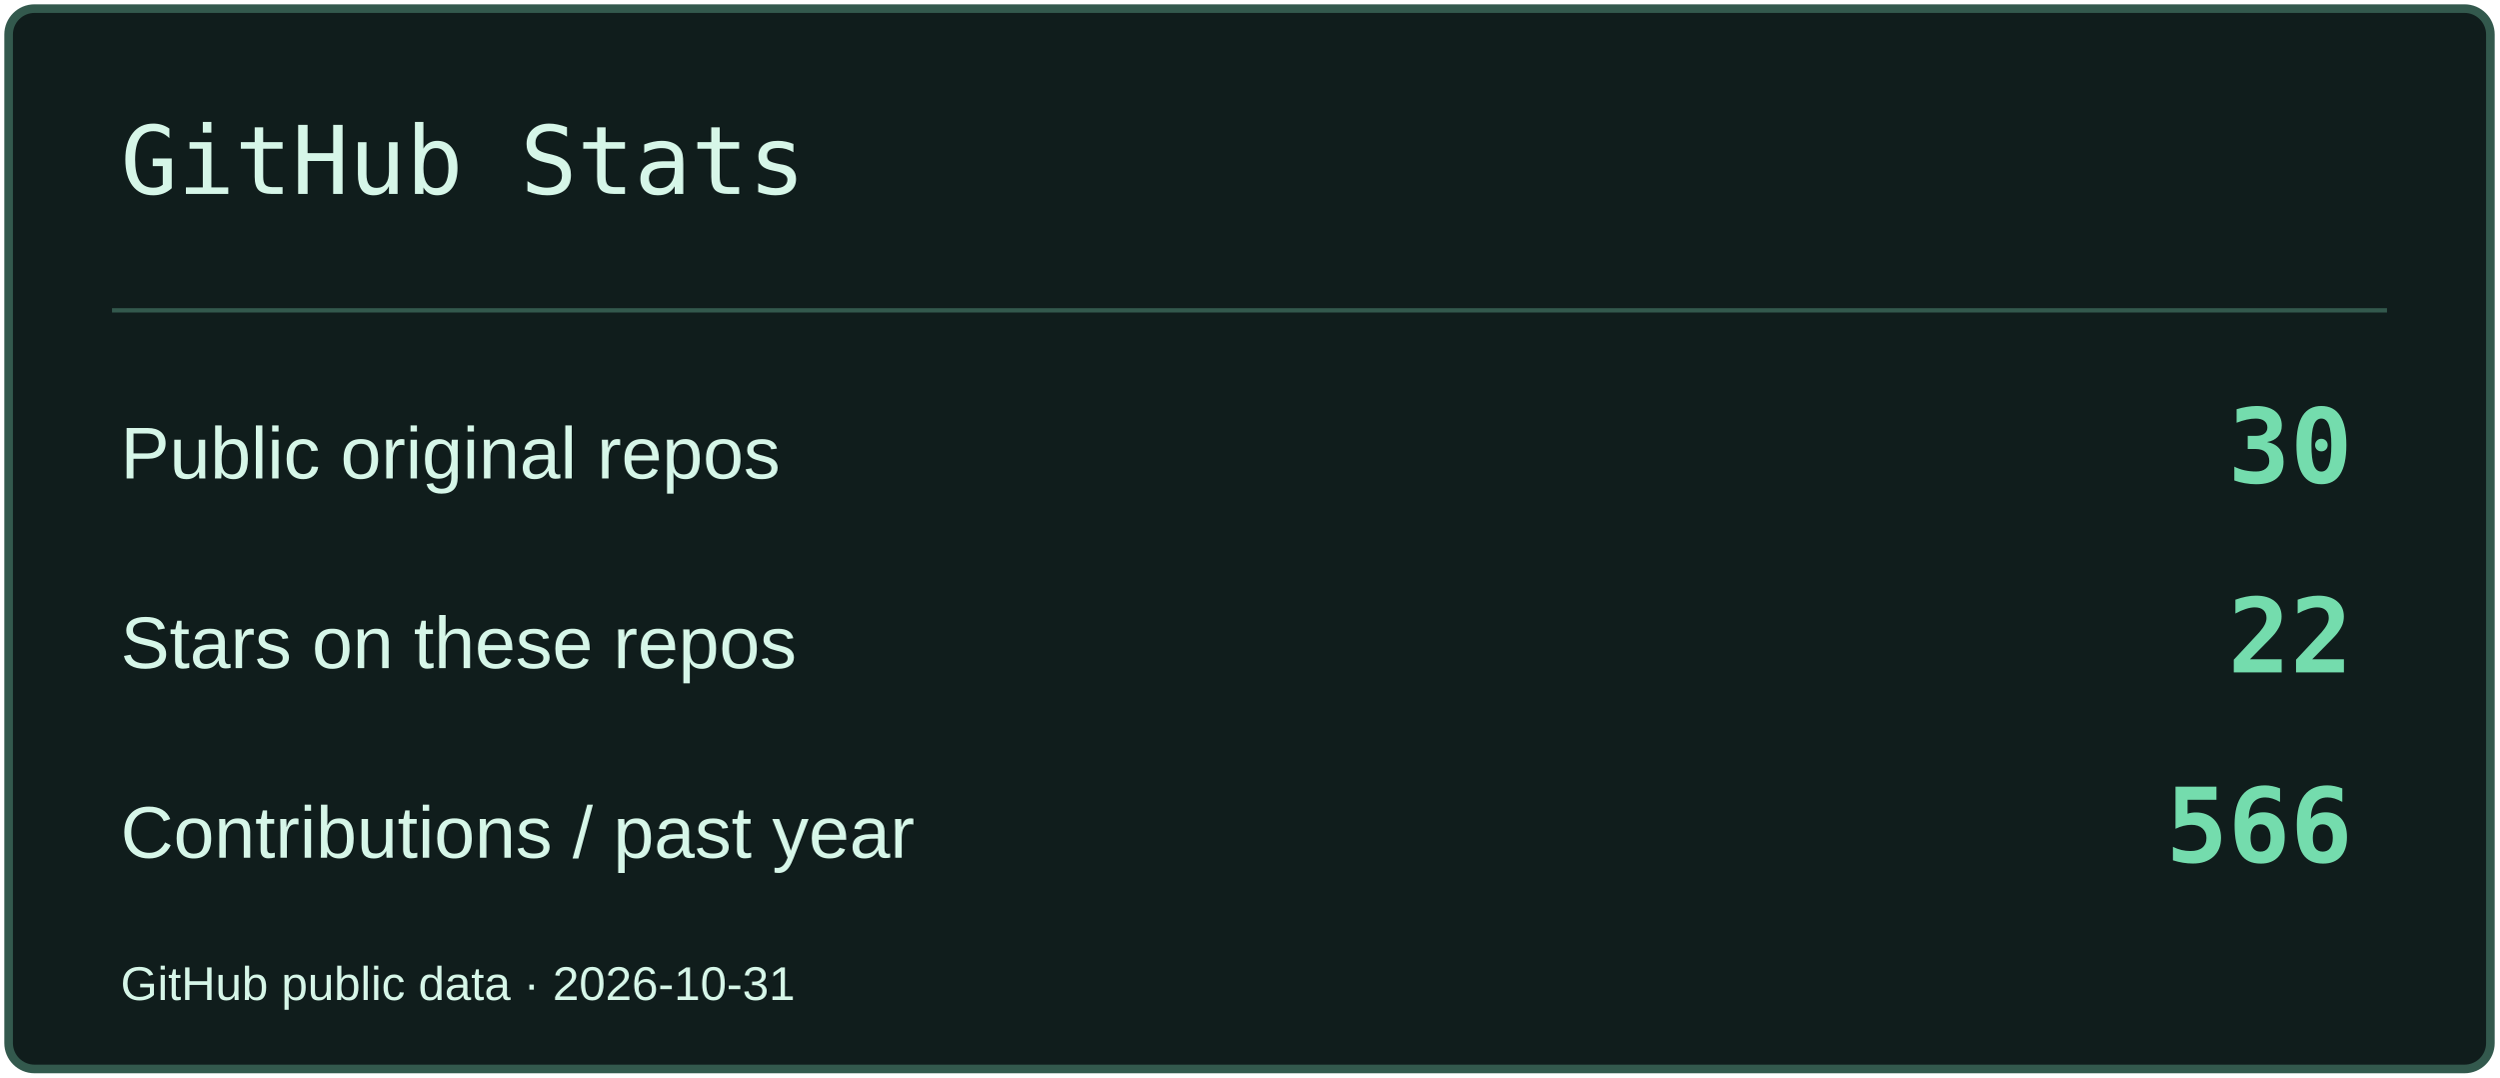
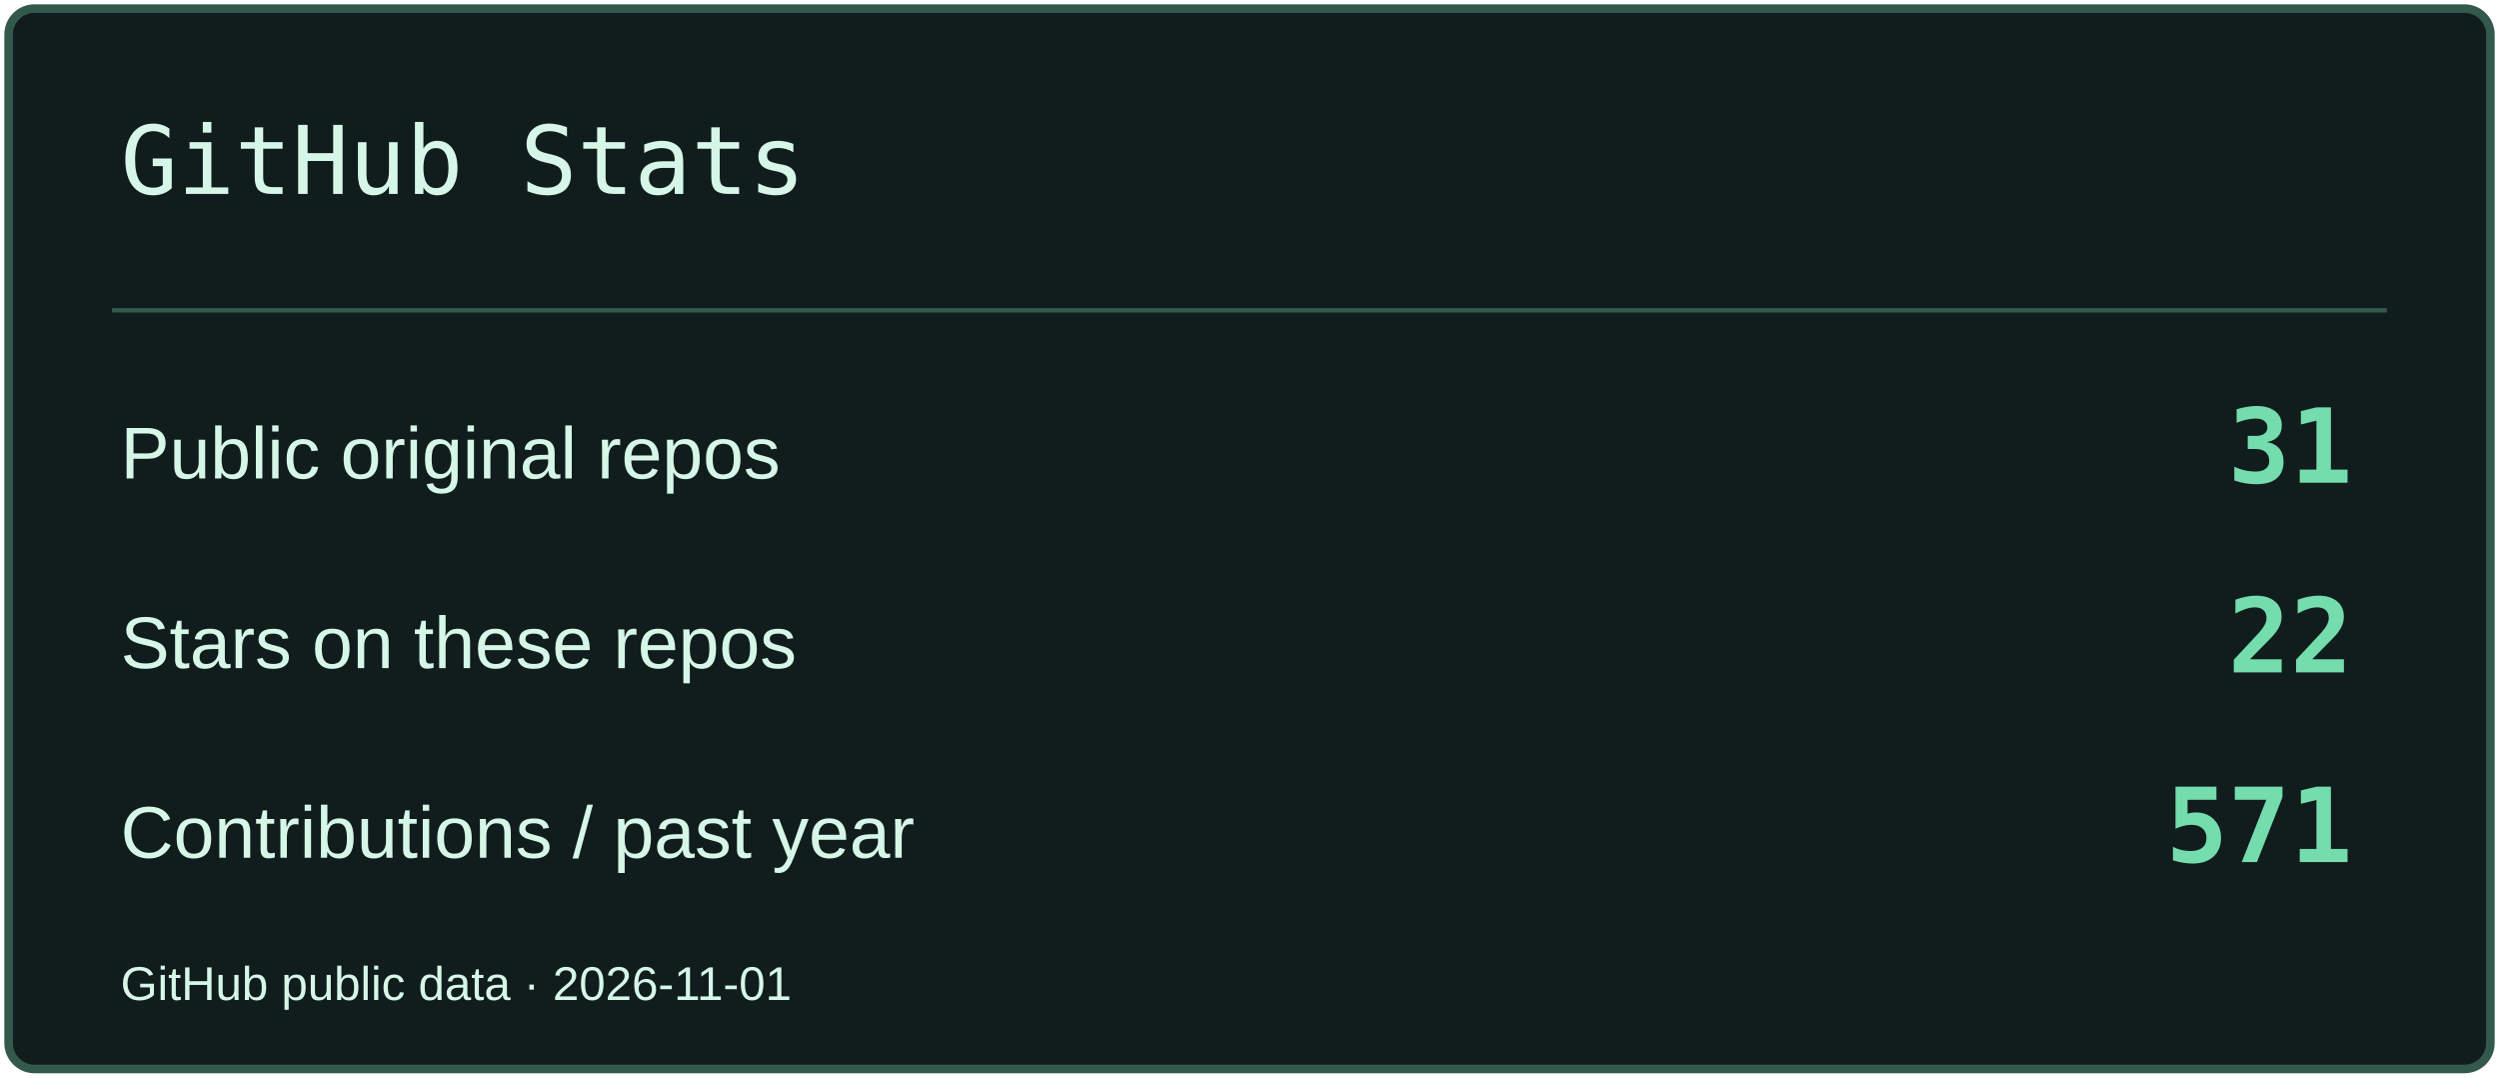
<svg xmlns="http://www.w3.org/2000/svg" width="580" height="250" viewBox="0 0 580 250" role="img" aria-label="GitHub Stats">
  <rect x="2" y="2" width="576" height="246" rx="6" fill="#101D1C" stroke="#33594D" stroke-width="2" />
  <path d="M26 72H554" stroke="#33594D" />
  <text x="28" y="45" font-size="22" fill="#D6F6E8" font-family="Consolas,monospace">GitHub Stats</text>
  <text x="28" y="111" font-size="17" fill="#D6F6E8" font-family="Arial,sans-serif">Public original repos</text>
-   <text x="546" y="112" font-size="24" fill="#74DCAD" font-family="Consolas,monospace" text-anchor="end" font-weight="700">30</text>
+   <text x="546" y="112" font-size="24" fill="#74DCAD" font-family="Consolas,monospace" text-anchor="end" font-weight="700">31</text>
  <text x="28" y="155" font-size="17" fill="#D6F6E8" font-family="Arial,sans-serif">Stars on these repos</text>
  <text x="546" y="156" font-size="24" fill="#74DCAD" font-family="Consolas,monospace" text-anchor="end" font-weight="700">22</text>
  <text x="28" y="199" font-size="17" fill="#D6F6E8" font-family="Arial,sans-serif">Contributions / past year</text>
-   <text x="546" y="200" font-size="24" fill="#74DCAD" font-family="Consolas,monospace" text-anchor="end" font-weight="700">566</text>
-   <text x="28" y="232" font-size="11" fill="#D6F6E8" font-family="Arial,sans-serif">GitHub public data · 2026-10-31</text>
+   <text x="546" y="200" font-size="24" fill="#74DCAD" font-family="Consolas,monospace" text-anchor="end" font-weight="700">571</text>
+   <text x="28" y="232" font-size="11" fill="#D6F6E8" font-family="Arial,sans-serif">GitHub public data · 2026-11-01</text>
</svg>
